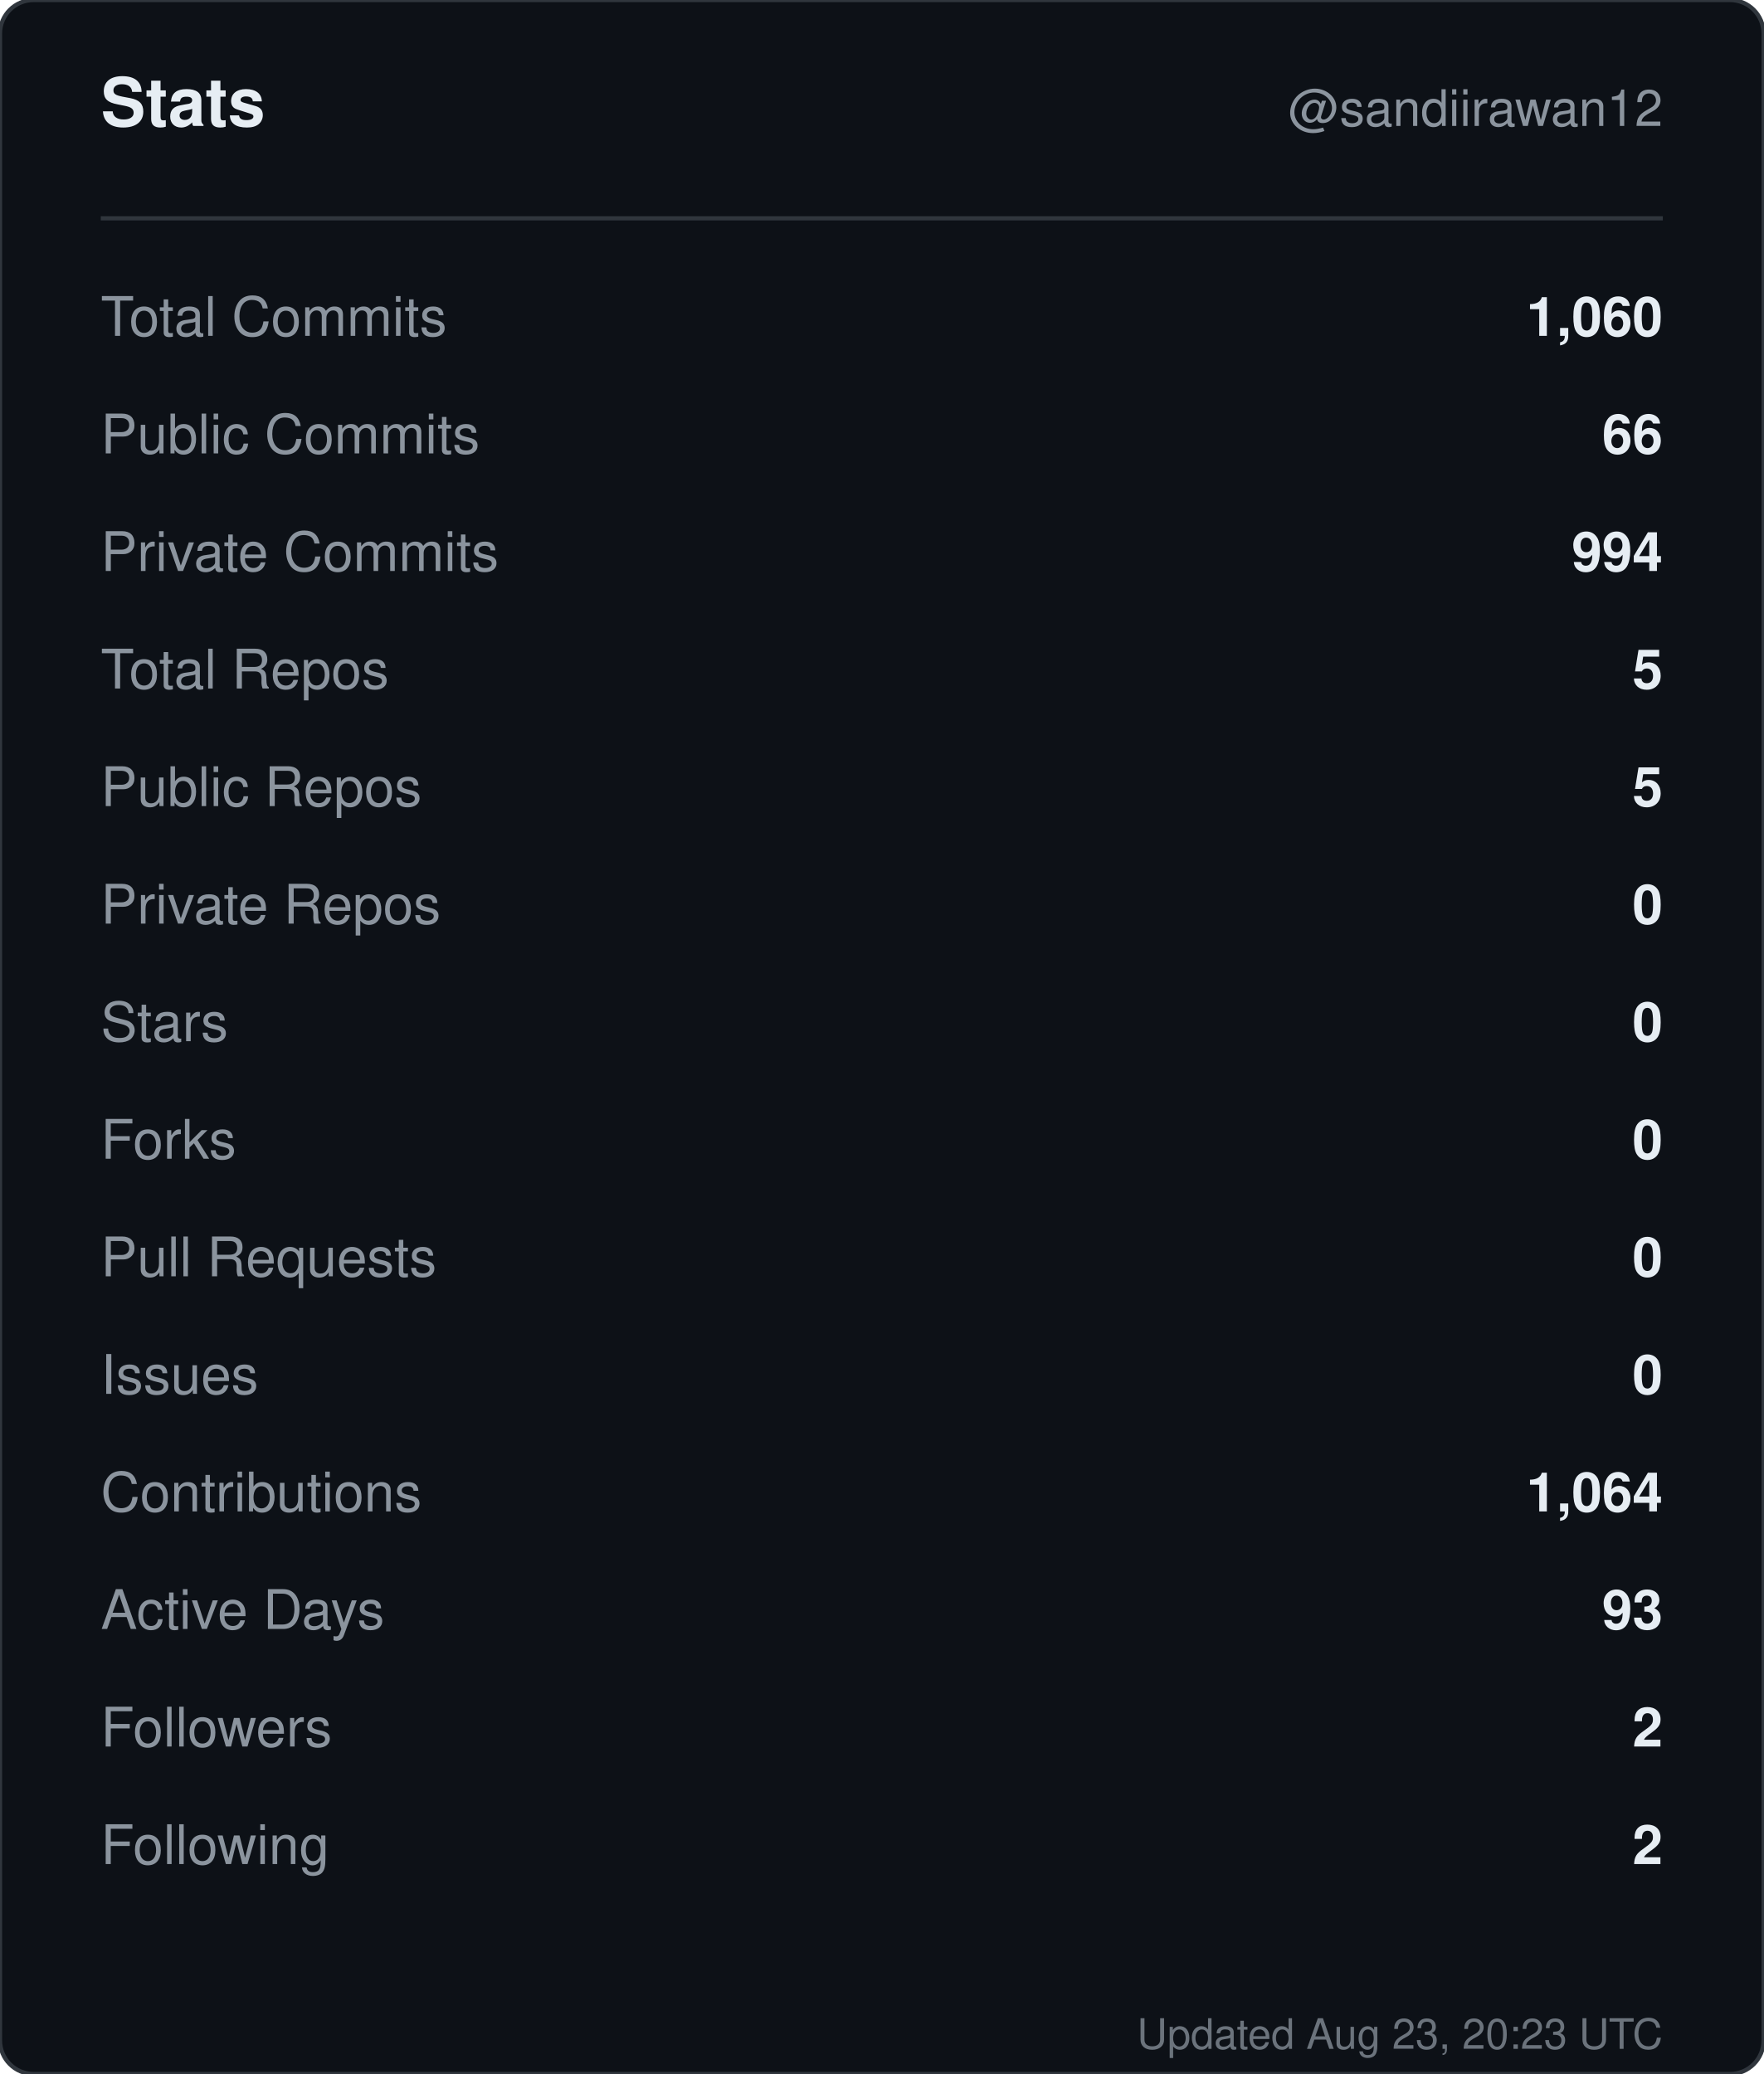
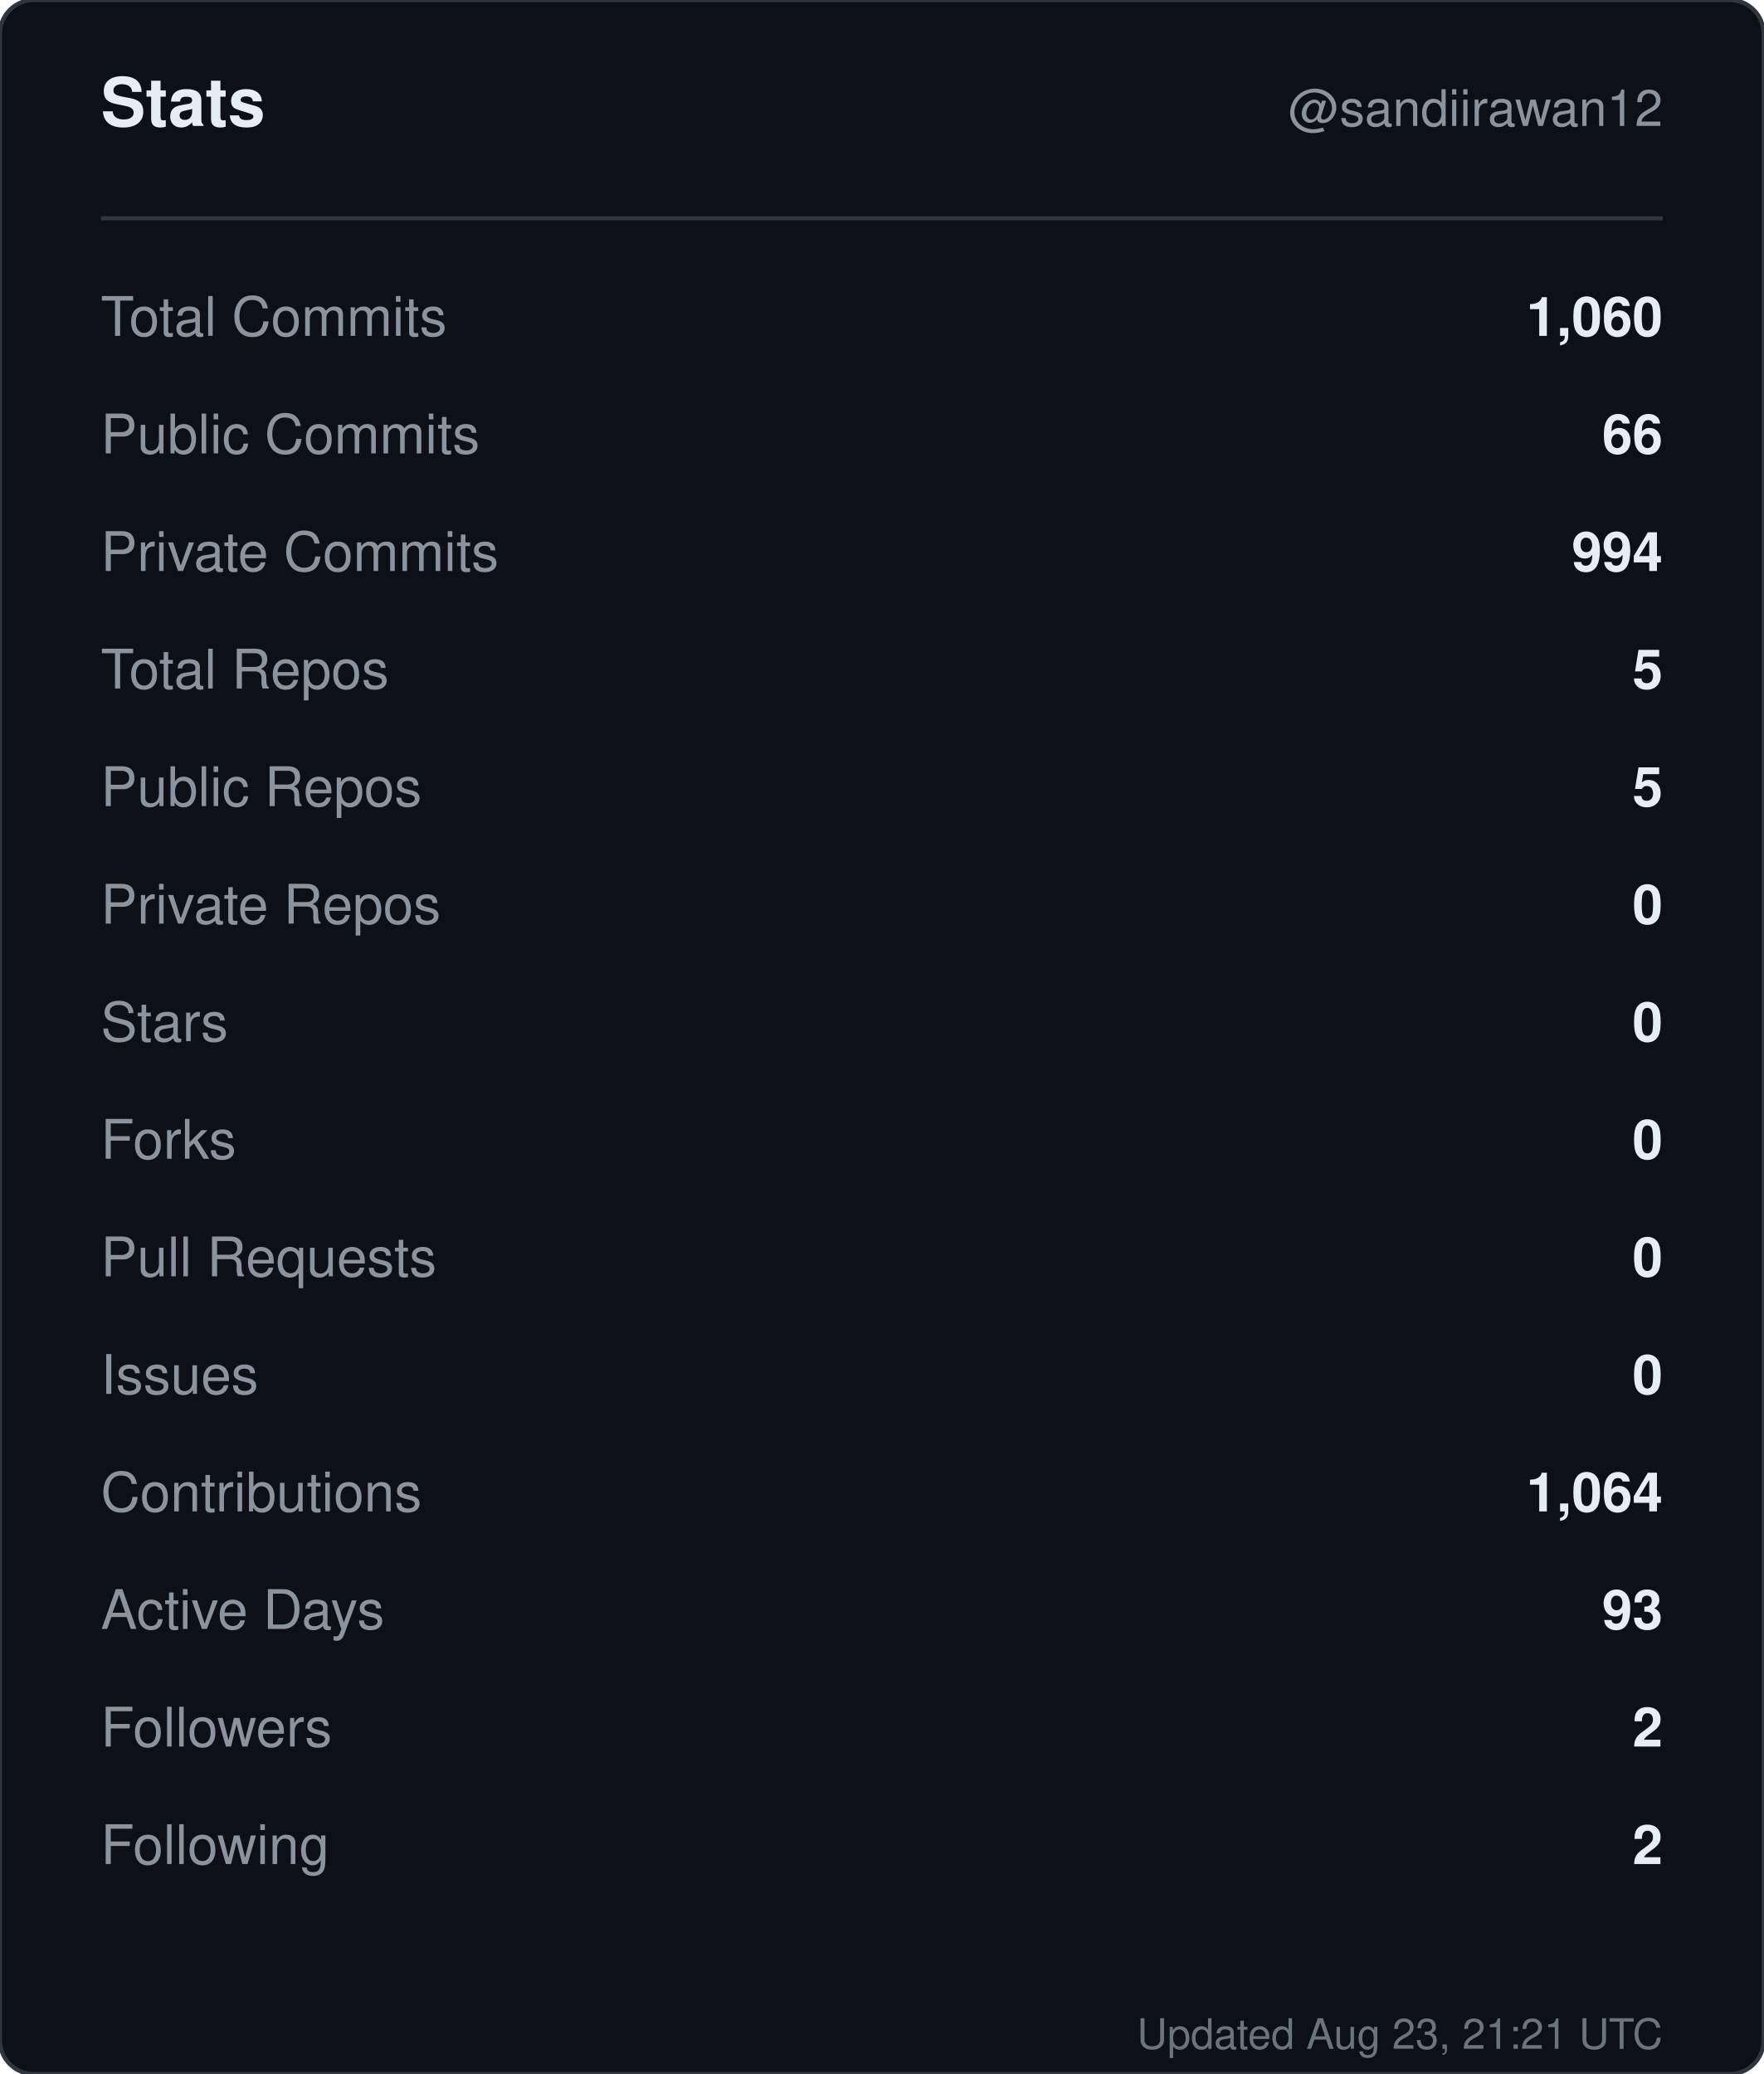
<svg xmlns="http://www.w3.org/2000/svg" width="420" height="494" viewBox="0 0 420 494" role="img" aria-label="Stats for sandiirawan12">
  <rect width="420" height="494" rx="8" fill="#0d1117" stroke="#30363d" />
  <g font-family="-apple-system, BlinkMacSystemFont, Segoe UI, Helvetica, Arial, sans-serif">
    <text x="24" y="30" fill="#e6edf3" font-size="16" font-weight="700">Stats</text>
    <text x="396" y="30" fill="#8b949e" font-size="12" text-anchor="end">@sandiirawan12</text>
    <line x1="24" y1="52" x2="396" y2="52" stroke="#30363d" />
    <text x="24" y="80" fill="#8b949e" font-size="13">Total Commits</text>
    <text x="396" y="80" fill="#e6edf3" font-size="13" font-weight="600" text-anchor="end">1,060</text>
    <text x="24" y="108" fill="#8b949e" font-size="13">Public Commits</text>
    <text x="396" y="108" fill="#e6edf3" font-size="13" font-weight="600" text-anchor="end">66</text>
    <text x="24" y="136" fill="#8b949e" font-size="13">Private Commits</text>
    <text x="396" y="136" fill="#e6edf3" font-size="13" font-weight="600" text-anchor="end">994</text>
    <text x="24" y="164" fill="#8b949e" font-size="13">Total Repos</text>
    <text x="396" y="164" fill="#e6edf3" font-size="13" font-weight="600" text-anchor="end">5</text>
    <text x="24" y="192" fill="#8b949e" font-size="13">Public Repos</text>
    <text x="396" y="192" fill="#e6edf3" font-size="13" font-weight="600" text-anchor="end">5</text>
    <text x="24" y="220" fill="#8b949e" font-size="13">Private Repos</text>
    <text x="396" y="220" fill="#e6edf3" font-size="13" font-weight="600" text-anchor="end">0</text>
    <text x="24" y="248" fill="#8b949e" font-size="13">Stars</text>
    <text x="396" y="248" fill="#e6edf3" font-size="13" font-weight="600" text-anchor="end">0</text>
    <text x="24" y="276" fill="#8b949e" font-size="13">Forks</text>
    <text x="396" y="276" fill="#e6edf3" font-size="13" font-weight="600" text-anchor="end">0</text>
    <text x="24" y="304" fill="#8b949e" font-size="13">Pull Requests</text>
    <text x="396" y="304" fill="#e6edf3" font-size="13" font-weight="600" text-anchor="end">0</text>
    <text x="24" y="332" fill="#8b949e" font-size="13">Issues</text>
    <text x="396" y="332" fill="#e6edf3" font-size="13" font-weight="600" text-anchor="end">0</text>
    <text x="24" y="360" fill="#8b949e" font-size="13">Contributions</text>
    <text x="396" y="360" fill="#e6edf3" font-size="13" font-weight="600" text-anchor="end">1,064</text>
    <text x="24" y="388" fill="#8b949e" font-size="13">Active Days</text>
    <text x="396" y="388" fill="#e6edf3" font-size="13" font-weight="600" text-anchor="end">93</text>
    <text x="24" y="416" fill="#8b949e" font-size="13">Followers</text>
    <text x="396" y="416" fill="#e6edf3" font-size="13" font-weight="600" text-anchor="end">2</text>
    <text x="24" y="444" fill="#8b949e" font-size="13">Following</text>
    <text x="396" y="444" fill="#e6edf3" font-size="13" font-weight="600" text-anchor="end">2</text>
-     <text x="396" y="488" fill="#8b949e" font-size="10" text-anchor="end" opacity="0.75">Updated Aug 23, 20:23 UTC</text>
+     <text x="396" y="488" fill="#8b949e" font-size="10" text-anchor="end" opacity="0.75">Updated Aug 23, 21:21 UTC</text>
  </g>
</svg>
